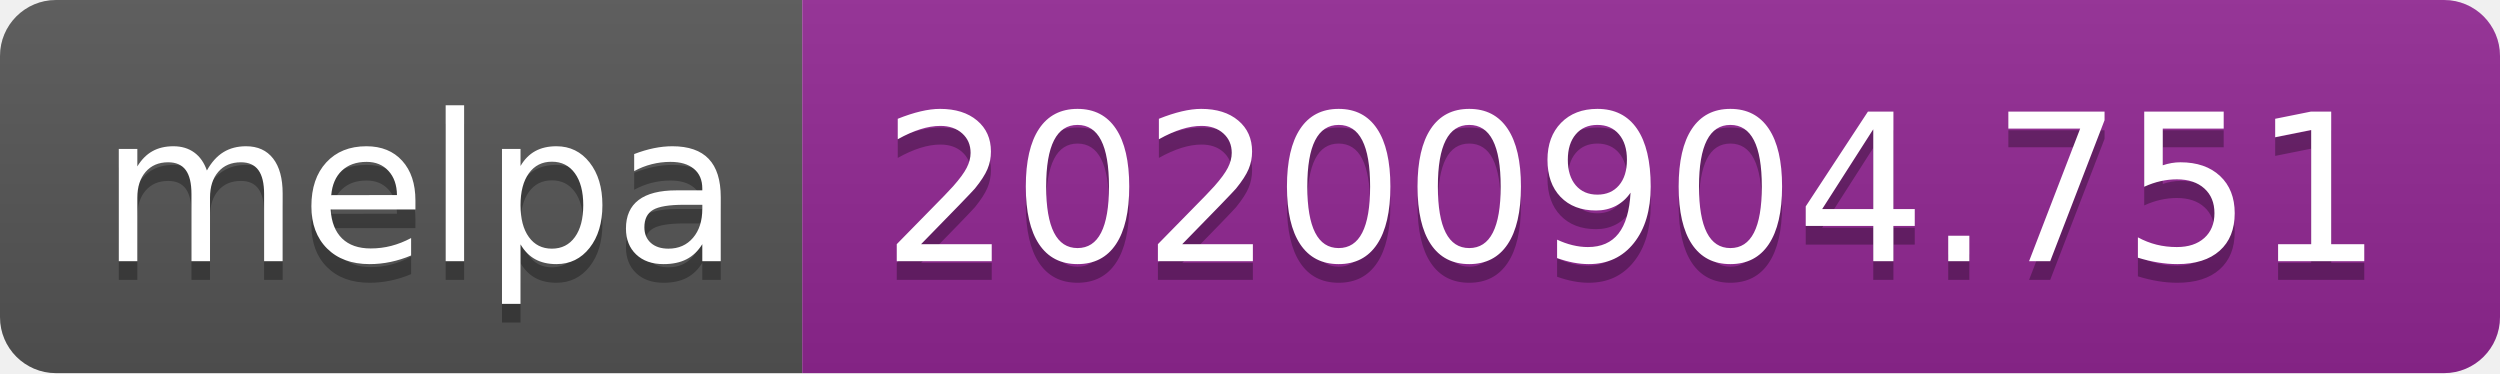
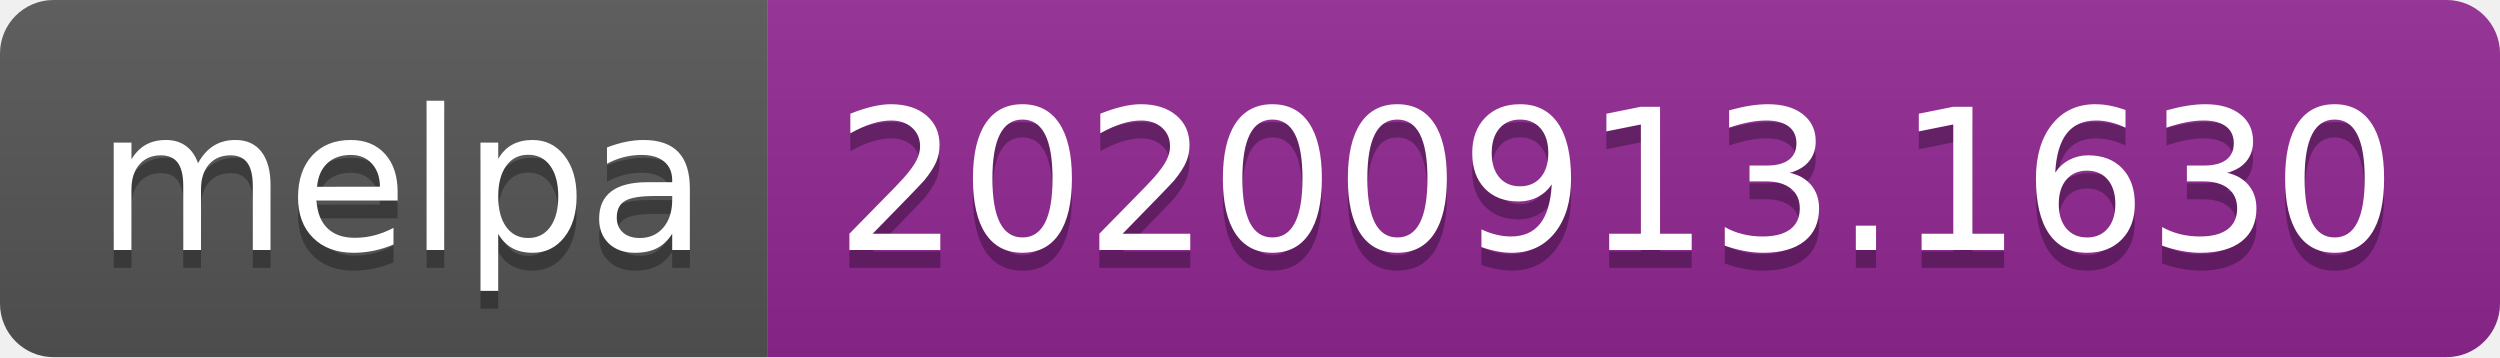
- <svg xmlns="http://www.w3.org/2000/svg" width="134" height="20" role="img" aria-label="melpa: 20200904.751">
+ <svg xmlns="http://www.w3.org/2000/svg" width="140" height="20" role="img" aria-label="melpa: 20200913.1630">
  <linearGradient id="s" x2="0" y2="100%">
    <stop offset="0" stop-color="#bbb" stop-opacity=".1" />
    <stop offset="1" stop-opacity=".1" />
  </linearGradient>
  <clipPath id="r">
-     <rect width="134" height="20" rx="3" fill="#fff" />
+     <rect width="140" height="20" rx="3" fill="#fff" />
  </clipPath>
  <g clip-path="url(#r)">
    <rect width="43" height="20" fill="#555" />
-     <rect x="43" width="91" height="20" fill="#922793" />
-     <rect width="134" height="20" fill="url(#s)" />
+     <rect x="43" width="97" height="20" fill="#922793" />
+     <rect width="140" height="20" fill="url(#s)" />
  </g>
  <g fill="#fff" text-anchor="middle" font-family="Verdana,Geneva,DejaVu Sans,sans-serif" text-rendering="geometricPrecision" font-size="110">
    <text aria-hidden="true" x="225" y="150" fill="#010101" fill-opacity=".3" transform="scale(.1)" textLength="330">melpa</text>
    <text x="225" y="140" transform="scale(.1)" fill="#fff" textLength="330">melpa</text>
-     <text aria-hidden="true" x="875" y="150" fill="#010101" fill-opacity=".3" transform="scale(.1)" textLength="810">20200904.751</text>
-     <text x="875" y="140" transform="scale(.1)" fill="#fff" textLength="810">20200904.751</text>
+     <text aria-hidden="true" x="905" y="150" fill="#010101" fill-opacity=".3" transform="scale(.1)" textLength="870">20200913.1630</text>
+     <text x="905" y="140" transform="scale(.1)" fill="#fff" textLength="870">20200913.1630</text>
  </g>
</svg>
